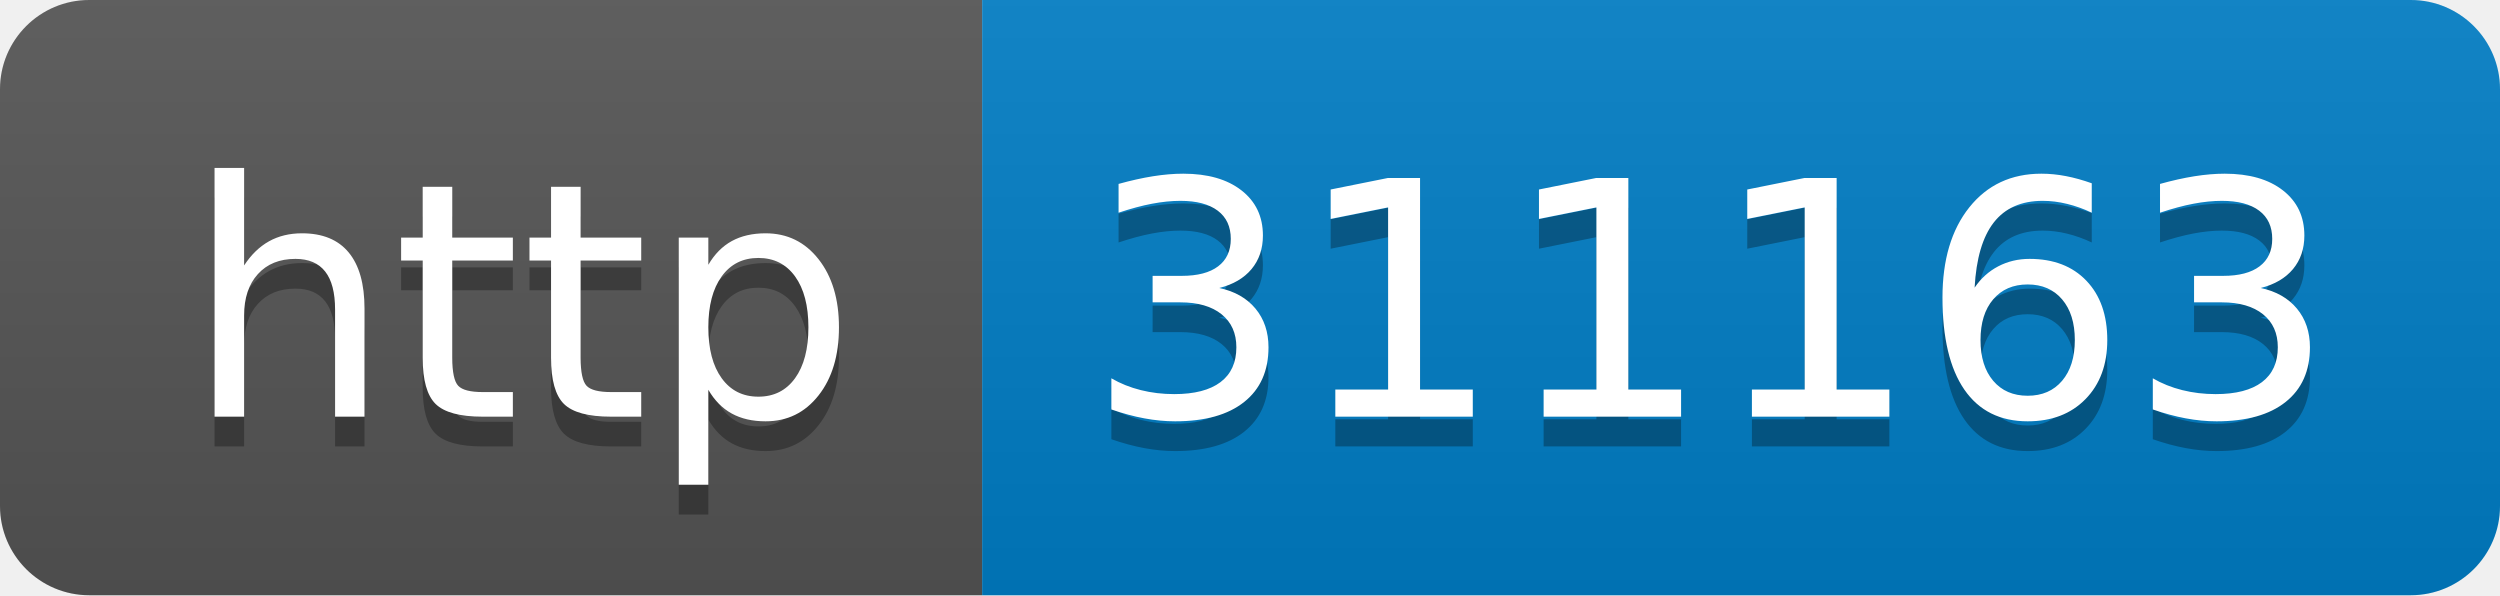
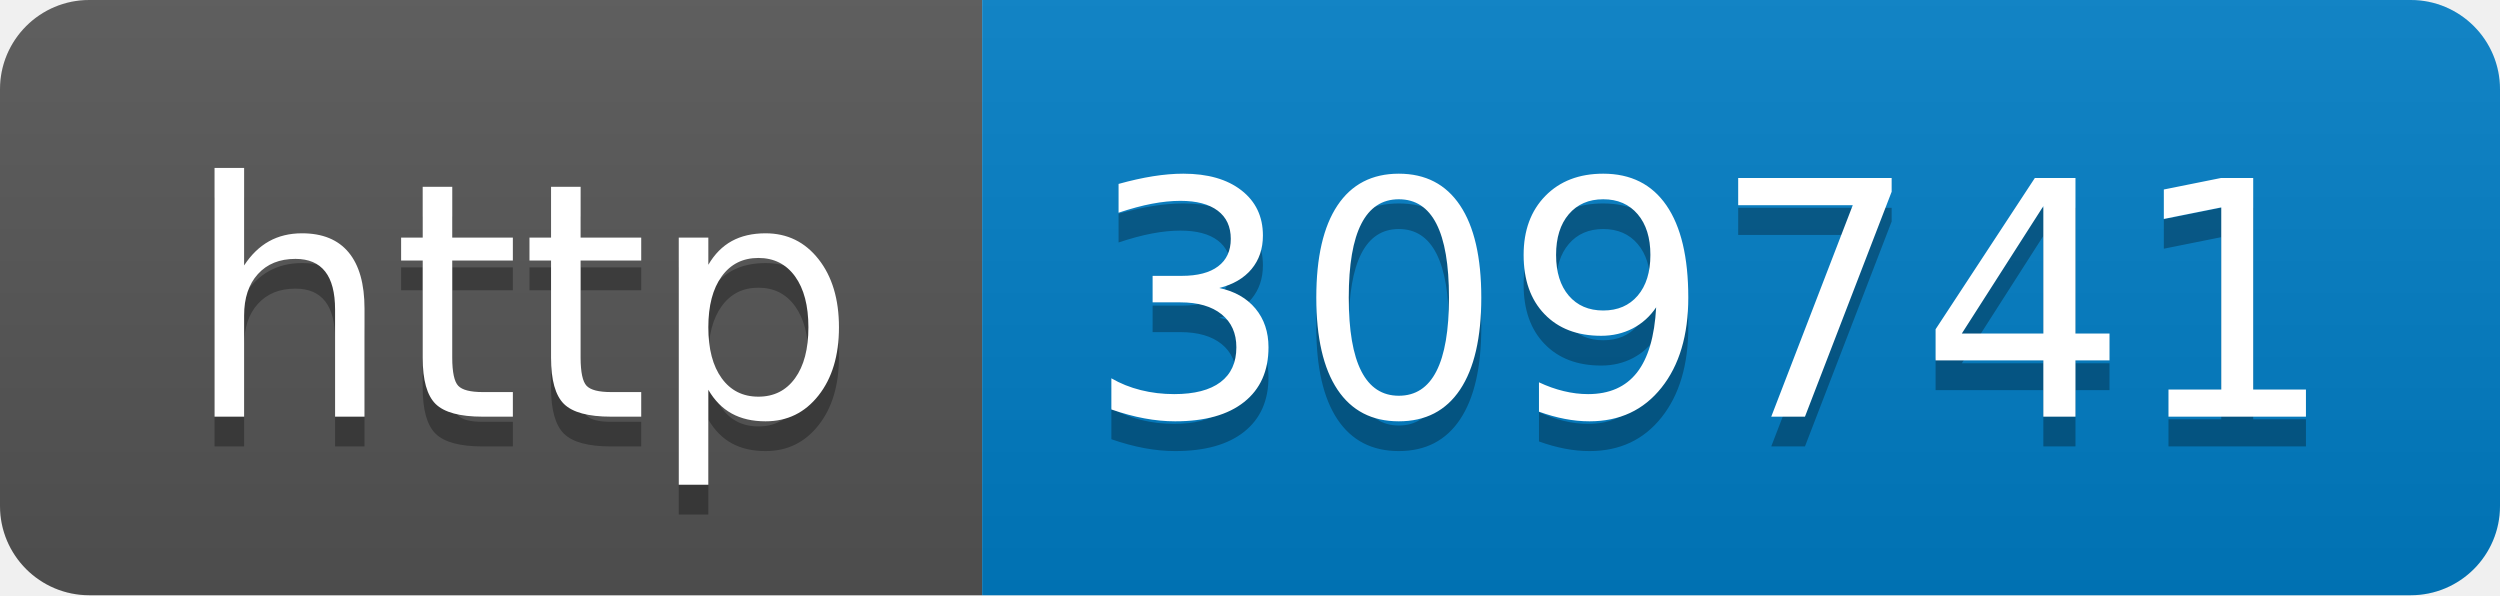
- <svg xmlns="http://www.w3.org/2000/svg" width="84" height="20" role="img" aria-label="http: 311163">
+ <svg xmlns="http://www.w3.org/2000/svg" width="84" height="20" role="img" aria-label="http: 309741">
  <linearGradient id="s" x2="0" y2="100%">
    <stop offset="0" stop-color="#bbb" stop-opacity=".1" />
    <stop offset="1" stop-opacity=".1" />
  </linearGradient>
  <clipPath id="r">
    <rect width="84" height="20" rx="3" fill="#fff" />
  </clipPath>
  <g clip-path="url(#r)">
    <rect width="33" height="20" fill="#555" />
    <rect x="33" width="51" height="20" fill="#007ec6" />
    <rect width="84" height="20" fill="url(#s)" />
  </g>
  <g fill="#fff" text-anchor="middle" font-family="Verdana,Geneva,DejaVu Sans,sans-serif" text-rendering="geometricPrecision" font-size="110">
    <text aria-hidden="true" x="175" y="150" fill="#010101" fill-opacity=".3" transform="scale(.1)" textLength="230">http</text>
    <text x="175" y="140" transform="scale(.1)" fill="#fff" textLength="230">http</text>
-     <text aria-hidden="true" x="575" y="150" fill="#010101" fill-opacity=".3" transform="scale(.1)" textLength="410">311163</text>
-     <text x="575" y="140" transform="scale(.1)" fill="#fff" textLength="410">311163</text>
+     <text aria-hidden="true" x="575" y="150" fill="#010101" fill-opacity=".3" transform="scale(.1)" textLength="410">309741</text>
+     <text x="575" y="140" transform="scale(.1)" fill="#fff" textLength="410">309741</text>
  </g>
</svg>
